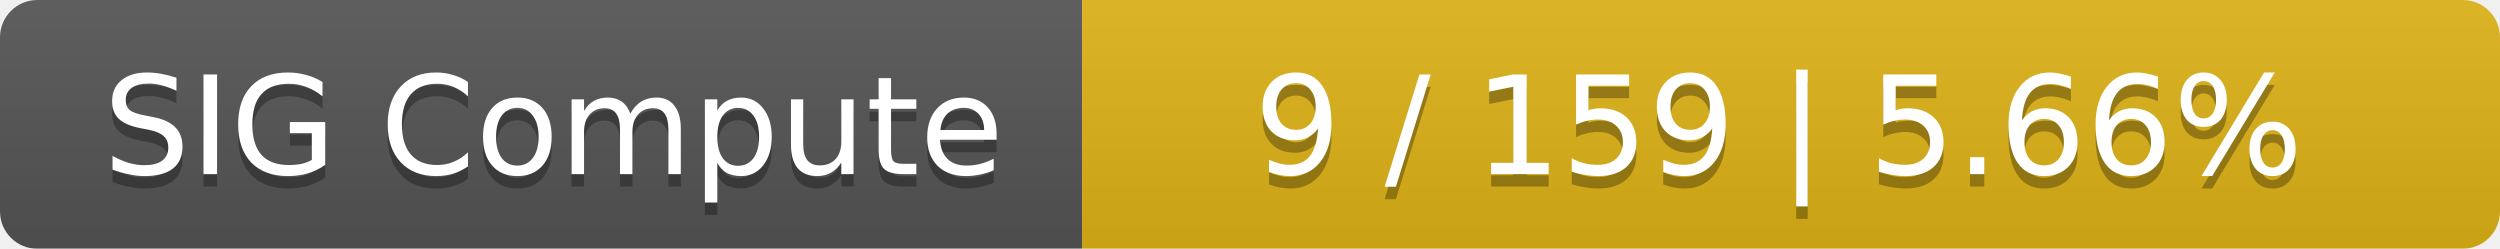
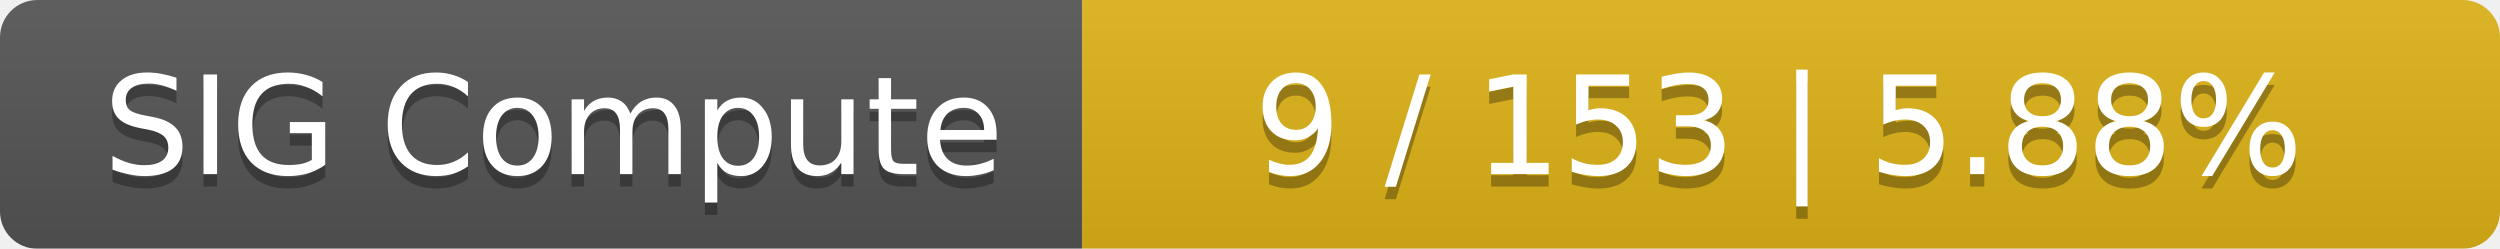
<svg xmlns="http://www.w3.org/2000/svg" width="201" height="20">
  <linearGradient id="smooth" x2="0" y2="100%">
    <stop offset="0" stop-color="#bbb" stop-opacity=".1" />
    <stop offset="1" stop-opacity=".1" />
  </linearGradient>
  <mask id="round">
    <rect width="201" height="20" rx="3" fill="#fff" />
  </mask>
  <g mask="url(#round)">
    <rect width="87" height="20" fill="#555" />
    <rect x="87" width="114" height="20" fill="#dfb317" />
    <rect width="201" height="20" fill="url(#smooth)" />
  </g>
  <g fill="#fff" text-anchor="middle" font-family="DejaVu Sans,Verdana,Geneva,sans-serif" font-size="11">
    <text x="44.5" y="15" fill="#010101" fill-opacity=".3">SIG Compute</text>
    <text x="44.5" y="14">SIG Compute</text>
-     <text x="143" y="15" fill="#010101" fill-opacity=".3">9 / 159    |    5.66%</text>
-     <text x="143" y="14">9 / 159    |    5.66%</text>
+     <text x="143" y="15" fill="#010101" fill-opacity=".3">9 / 153    |    5.88%</text>
+     <text x="143" y="14">9 / 153    |    5.88%</text>
  </g>
</svg>
